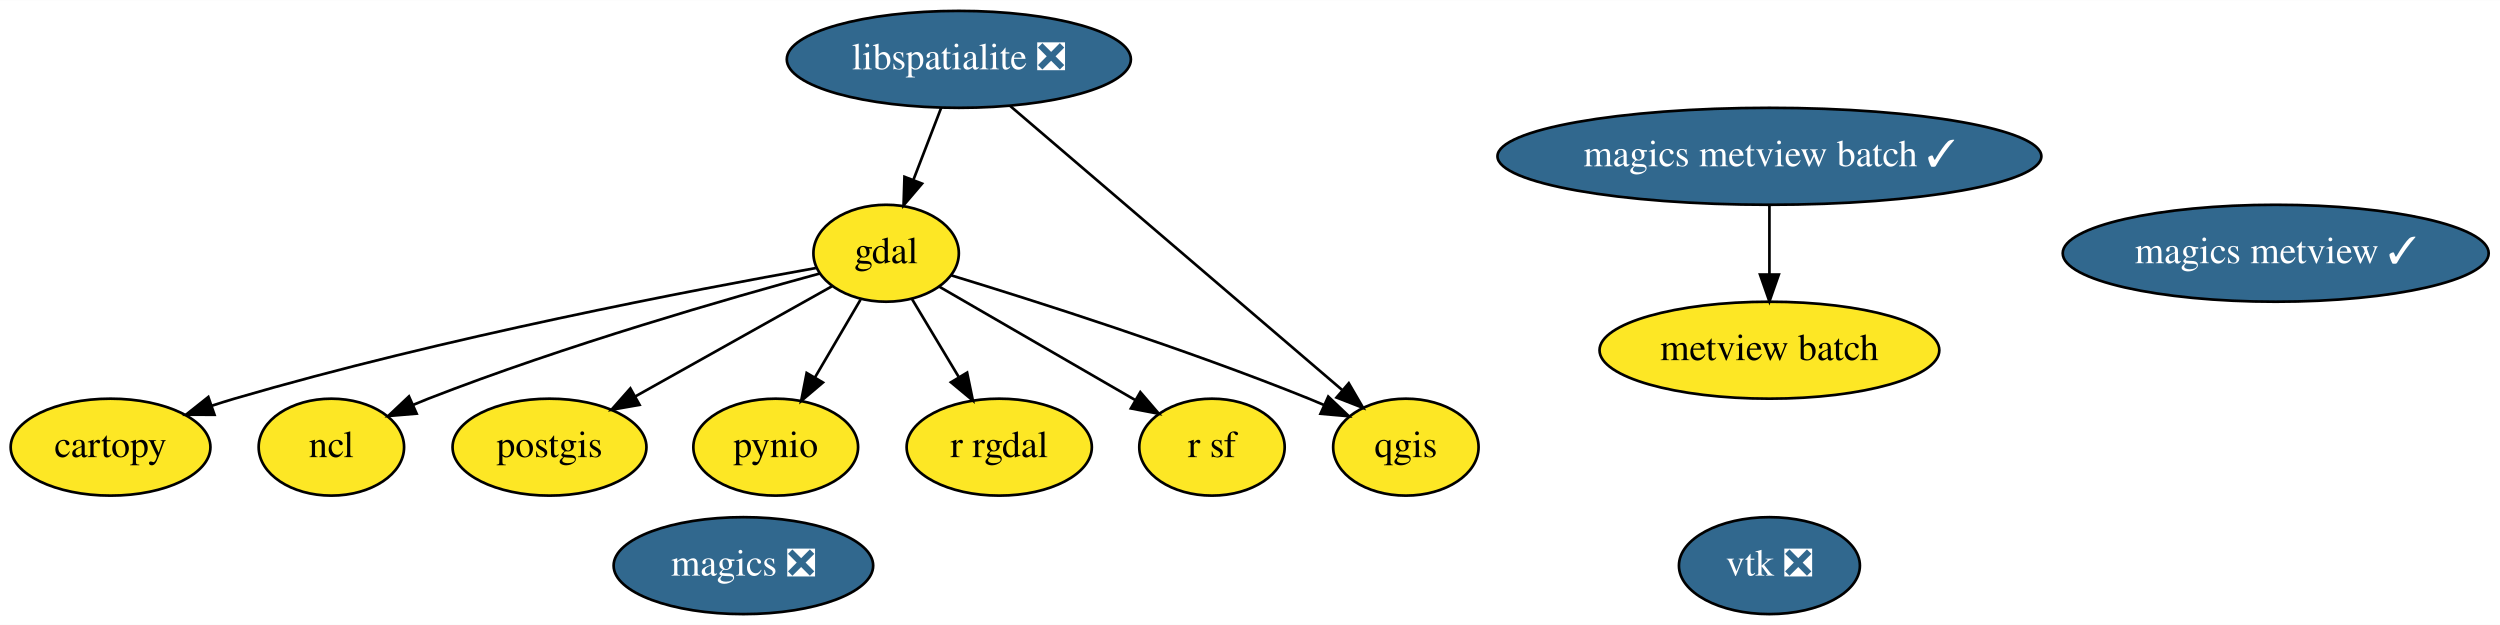
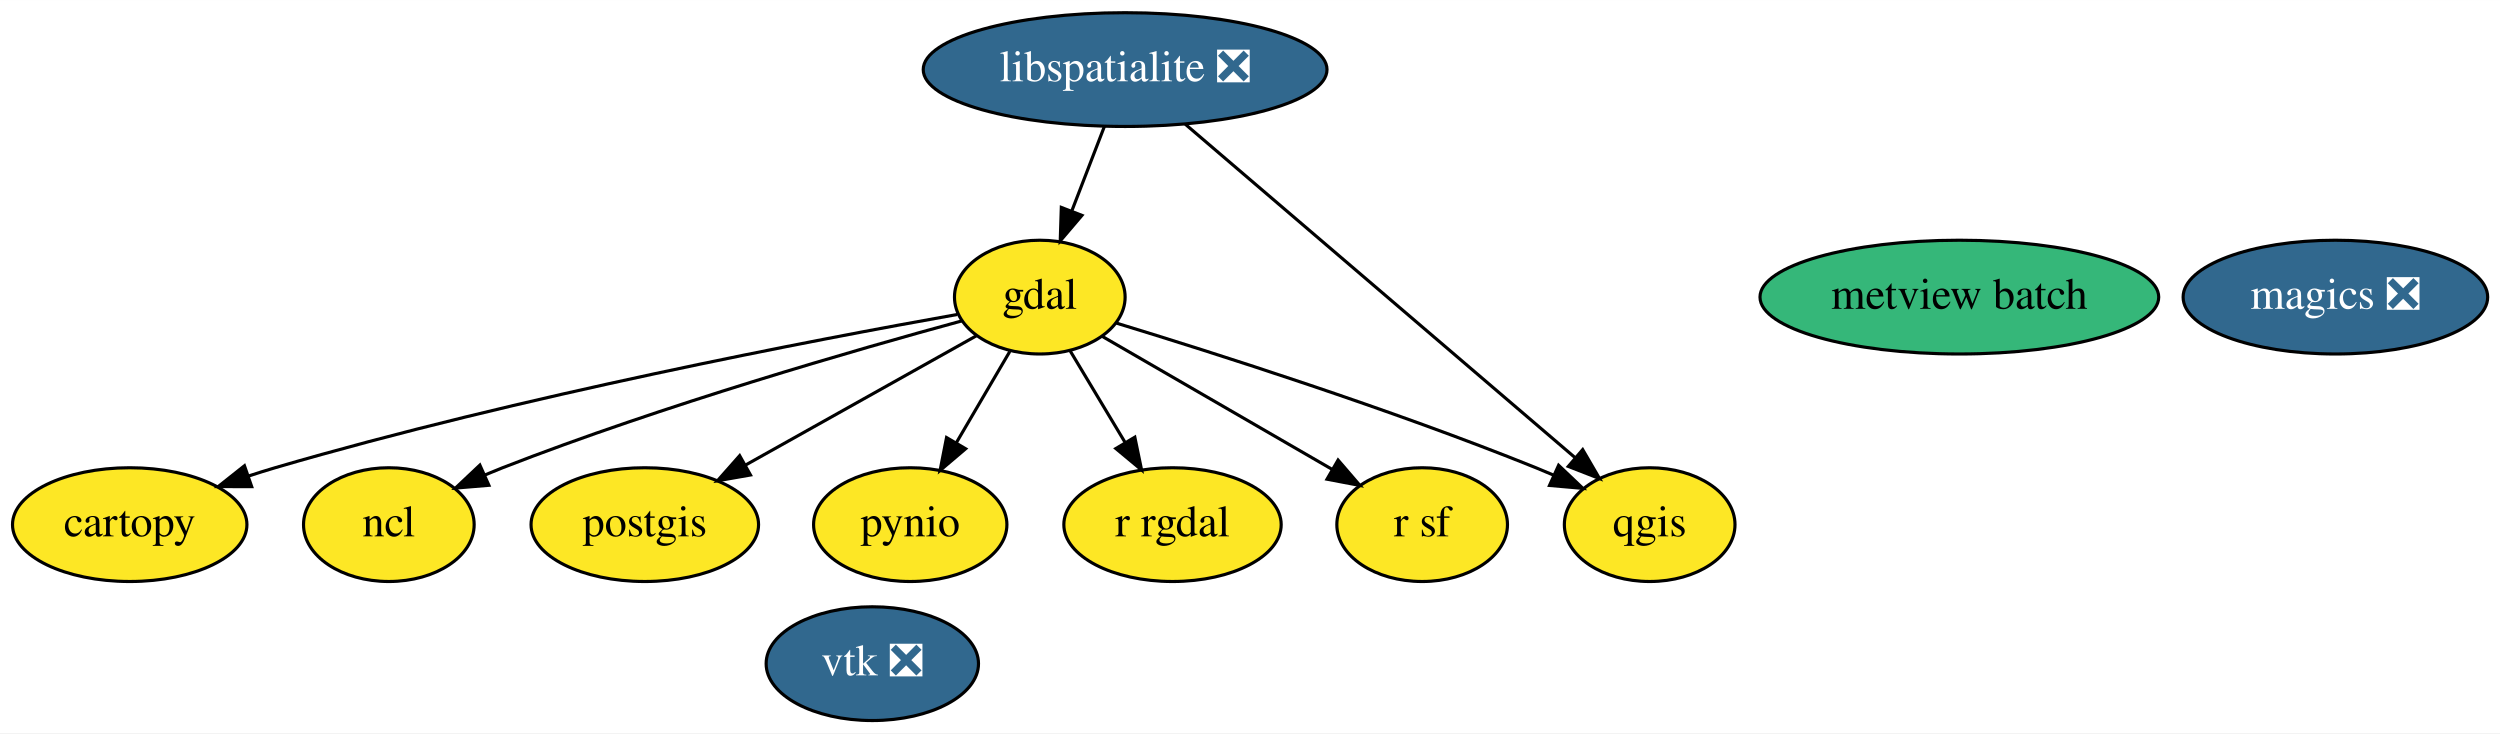
- <svg xmlns="http://www.w3.org/2000/svg" xmlns:xlink="http://www.w3.org/1999/xlink" width="928pt" height="232pt" viewBox="0.00 0.00 928.34 232.00">
+ <svg xmlns="http://www.w3.org/2000/svg" xmlns:xlink="http://www.w3.org/1999/xlink" width="791pt" height="232pt" viewBox="0.00 0.00 791.14 232.00">
  <g id="graph0" class="graph" transform="scale(1 1) rotate(0) translate(4 228)">
-     <polygon fill="white" stroke="transparent" points="-4,4 -4,-228 924.34,-228 924.34,4 -4,4" />
+     <polygon fill="white" stroke="transparent" points="-4,4 -4,-228 787.14,-228 787.14,4 -4,4" />
    <g id="node1" class="node">
      <g id="a_node1">
        <a xlink:href="https://github.com/conda-forge/cartopy-feedstock" xlink:title="cartopy">
          <ellipse fill="#fde725" stroke="black" cx="37.05" cy="-62" rx="37.09" ry="18" />
          <text text-anchor="middle" x="37.05" y="-58.3" font-family="Times,serif" font-size="14.00">cartopy</text>
        </a>
      </g>
    </g>
    <g id="node2" class="node">
      <g id="a_node2">
        <a xlink:href="https://github.com/conda-forge/gdal-feedstock" xlink:title="gdal">
          <ellipse fill="#fde725" stroke="black" cx="325.05" cy="-134" rx="27" ry="18" />
          <text text-anchor="middle" x="325.05" y="-130.3" font-family="Times,serif" font-size="14.00">gdal</text>
        </a>
      </g>
    </g>
    <g id="edge1" class="edge">
      <path fill="none" stroke="black" d="M298.96,-128.51C254.28,-120.56 160.44,-102.66 83.05,-80 80.29,-79.19 77.46,-78.3 74.62,-77.37" />
      <polygon fill="black" stroke="black" points="75.65,-74.02 65.06,-74.05 73.36,-80.63 75.65,-74.02" />
    </g>
    <g id="node5" class="node">
      <g id="a_node5">
        <a xlink:href="https://github.com/conda-forge/ncl-feedstock" xlink:title="ncl">
          <ellipse fill="#fde725" stroke="black" cx="119.05" cy="-62" rx="27" ry="18" />
          <text text-anchor="middle" x="119.05" y="-58.3" font-family="Times,serif" font-size="14.00">ncl</text>
        </a>
      </g>
    </g>
    <g id="edge2" class="edge">
      <path fill="none" stroke="black" d="M300.47,-126.5C267.08,-117.4 205.74,-99.76 155.05,-80 153.21,-79.28 151.34,-78.52 149.46,-77.72" />
      <polygon fill="black" stroke="black" points="150.71,-74.45 140.15,-73.57 147.86,-80.84 150.71,-74.45" />
    </g>
    <g id="node6" class="node">
      <g id="a_node6">
        <a xlink:href="https://github.com/conda-forge/postgis-feedstock" xlink:title="postgis">
          <ellipse fill="#fde725" stroke="black" cx="200.05" cy="-62" rx="36" ry="18" />
          <text text-anchor="middle" x="200.05" y="-58.3" font-family="Times,serif" font-size="14.00">postgis</text>
        </a>
      </g>
    </g>
    <g id="edge3" class="edge">
      <path fill="none" stroke="black" d="M304.96,-121.75C285.22,-110.7 254.8,-93.66 231.78,-80.77" />
      <polygon fill="black" stroke="black" points="233.49,-77.71 223.05,-75.88 230.07,-83.82 233.49,-77.71" />
    </g>
    <g id="node7" class="node">
      <g id="a_node7">
        <a xlink:href="https://github.com/conda-forge/pynio-feedstock" xlink:title="pynio">
          <ellipse fill="#fde725" stroke="black" cx="284.05" cy="-62" rx="30.59" ry="18" />
          <text text-anchor="middle" x="284.05" y="-58.3" font-family="Times,serif" font-size="14.00">pynio</text>
        </a>
      </g>
    </g>
    <g id="edge4" class="edge">
      <path fill="none" stroke="black" d="M315.54,-116.76C310.52,-108.19 304.25,-97.49 298.63,-87.9" />
      <polygon fill="black" stroke="black" points="301.58,-86.01 293.5,-79.15 295.54,-89.55 301.58,-86.01" />
    </g>
    <g id="node8" class="node">
      <g id="a_node8">
        <a xlink:href="https://github.com/conda-forge/qgis-feedstock" xlink:title="qgis">
          <ellipse fill="#fde725" stroke="black" cx="518.05" cy="-62" rx="27" ry="18" />
          <text text-anchor="middle" x="518.05" y="-58.3" font-family="Times,serif" font-size="14.00">qgis</text>
        </a>
      </g>
    </g>
    <g id="edge5" class="edge">
      <path fill="none" stroke="black" d="M349.3,-125.77C380.42,-116.28 435.89,-98.62 482.05,-80 483.87,-79.26 485.74,-78.48 487.61,-77.67" />
      <polygon fill="black" stroke="black" points="489.23,-80.78 496.91,-73.48 486.35,-74.4 489.23,-80.78" />
    </g>
    <g id="node9" class="node">
      <g id="a_node9">
        <a xlink:href="https://github.com/conda-forge/r-rgdal-feedstock" xlink:title="r rgdal">
          <ellipse fill="#fde725" stroke="black" cx="367.05" cy="-62" rx="34.39" ry="18" />
          <text text-anchor="middle" x="367.05" y="-58.3" font-family="Times,serif" font-size="14.00">r rgdal</text>
        </a>
      </g>
    </g>
    <g id="edge6" class="edge">
      <path fill="none" stroke="black" d="M334.58,-117.12C339.71,-108.56 346.17,-97.8 351.97,-88.13" />
      <polygon fill="black" stroke="black" points="355.12,-89.68 357.26,-79.31 349.12,-86.08 355.12,-89.68" />
    </g>
    <g id="node10" class="node">
      <g id="a_node10">
        <a xlink:href="https://github.com/conda-forge/r-sf-feedstock" xlink:title="r sf">
          <ellipse fill="#fde725" stroke="black" cx="446.05" cy="-62" rx="27" ry="18" />
          <text text-anchor="middle" x="446.05" y="-58.3" font-family="Times,serif" font-size="14.00">r sf</text>
        </a>
      </g>
    </g>
    <g id="edge7" class="edge">
      <path fill="none" stroke="black" d="M344.76,-121.6C364.53,-110.16 395.19,-92.42 417.6,-79.46" />
      <polygon fill="black" stroke="black" points="419.44,-82.43 426.35,-74.4 415.94,-76.38 419.44,-82.43" />
    </g>
    <g id="node3" class="node">
      <g id="a_node3">
        <a xlink:href="https://github.com/conda-forge/libspatialite-feedstock/pull/57" xlink:title="libspatialite ❎">
          <ellipse fill="#31688e" stroke="black" cx="352.05" cy="-206" rx="63.89" ry="18" />
          <text text-anchor="middle" x="352.05" y="-202.3" font-family="Times,serif" font-size="14.00" fill="white">libspatialite ❎</text>
        </a>
      </g>
    </g>
    <g id="edge8" class="edge">
      <path fill="none" stroke="black" d="M345.51,-188.05C342.43,-180.06 338.67,-170.33 335.23,-161.4" />
      <polygon fill="black" stroke="black" points="338.39,-159.86 331.52,-151.79 331.86,-162.38 338.39,-159.86" />
    </g>
    <g id="edge9" class="edge">
      <path fill="none" stroke="black" d="M371.09,-188.71C401.55,-162.65 461.17,-111.65 494.35,-83.27" />
      <polygon fill="black" stroke="black" points="496.85,-85.74 502.18,-76.58 492.3,-80.42 496.85,-85.74" />
    </g>
    <g id="node4" class="node">
      <g id="a_node4">
        <a xlink:href="https://github.com/conda-forge/magics-feedstock/pull/81" xlink:title="magics ❎">
-           <ellipse fill="#31688e" stroke="black" cx="272.05" cy="-18" rx="48.19" ry="18" />
-           <text text-anchor="middle" x="272.05" y="-14.3" font-family="Times,serif" font-size="14.00" fill="white">magics ❎</text>
+           <ellipse fill="#31688e" stroke="black" cx="735.05" cy="-134" rx="48.19" ry="18" />
+           <text text-anchor="middle" x="735.05" y="-130.3" font-family="Times,serif" font-size="14.00" fill="white">magics ❎</text>
        </a>
      </g>
    </g>
    <g id="node11" class="node">
      <g id="a_node11">
        <a xlink:href="https://github.com/conda-forge/vtk-feedstock/pull/151" xlink:title="vtk ❎">
-           <ellipse fill="#31688e" stroke="black" cx="653.05" cy="-18" rx="33.6" ry="18" />
-           <text text-anchor="middle" x="653.05" y="-14.3" font-family="Times,serif" font-size="14.00" fill="white">vtk ❎</text>
+           <ellipse fill="#31688e" stroke="black" cx="272.05" cy="-18" rx="33.6" ry="18" />
+           <text text-anchor="middle" x="272.05" y="-14.3" font-family="Times,serif" font-size="14.00" fill="white">vtk ❎</text>
        </a>
      </g>
    </g>
    <g id="node12" class="node">
      <g id="a_node12">
-         <a xlink:href="https://github.com/conda-forge/magics-metview-feedstock/pull/25" xlink:title="magics metview ✓">
-           <ellipse fill="#31688e" stroke="black" cx="841.05" cy="-134" rx="79.09" ry="18" />
-           <text text-anchor="middle" x="841.05" y="-130.3" font-family="Times,serif" font-size="14.00" fill="white">magics metview ✓</text>
+         <a xlink:href="https://github.com/conda-forge/metview-batch-feedstock" xlink:title="metview batch">
+           <ellipse fill="#35b779" stroke="black" cx="616.05" cy="-134" rx="63.09" ry="18" />
+           <text text-anchor="middle" x="616.05" y="-130.3" font-family="Times,serif" font-size="14.00">metview batch</text>
        </a>
      </g>
    </g>
-     <g id="node13" class="node">
-       <g id="a_node13">
-         <a xlink:href="https://github.com/conda-forge/magics-metview-batch-feedstock/pull/18" xlink:title="magics metview batch ✓">
-           <ellipse fill="#31688e" stroke="black" cx="653.05" cy="-170" rx="100.98" ry="18" />
-           <text text-anchor="middle" x="653.05" y="-166.3" font-family="Times,serif" font-size="14.00" fill="white">magics metview batch ✓</text>
-         </a>
-       </g>
-     </g>
-     <g id="node14" class="node">
-       <g id="a_node14">
-         <a xlink:href="https://github.com/conda-forge/metview-batch-feedstock" xlink:title="metview batch">
-           <ellipse fill="#fde725" stroke="black" cx="653.05" cy="-98" rx="63.09" ry="18" />
-           <text text-anchor="middle" x="653.05" y="-94.3" font-family="Times,serif" font-size="14.00">metview batch</text>
-         </a>
-       </g>
-     </g>
-     <g id="edge10" class="edge">
-       <path fill="none" stroke="black" d="M653.05,-151.7C653.05,-143.98 653.05,-134.71 653.05,-126.11" />
-       <polygon fill="black" stroke="black" points="656.55,-126.1 653.05,-116.1 649.55,-126.1 656.55,-126.1" />
-     </g>
  </g>
</svg>
